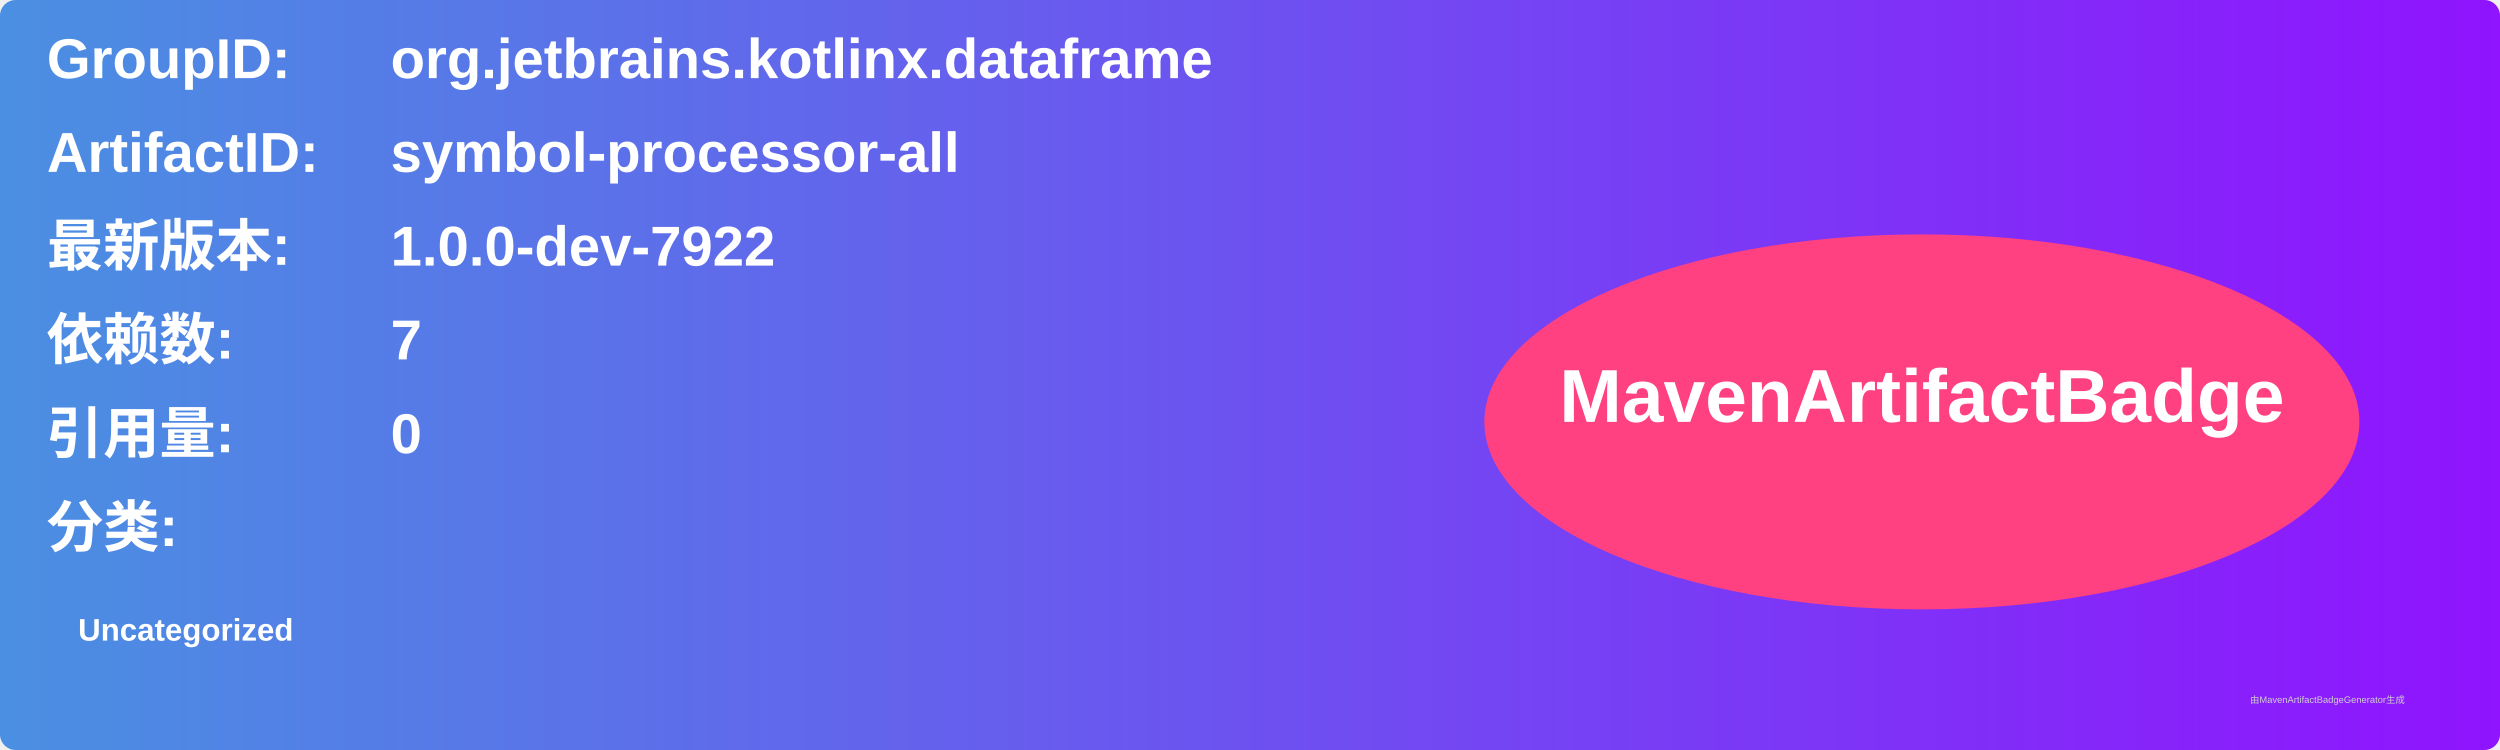
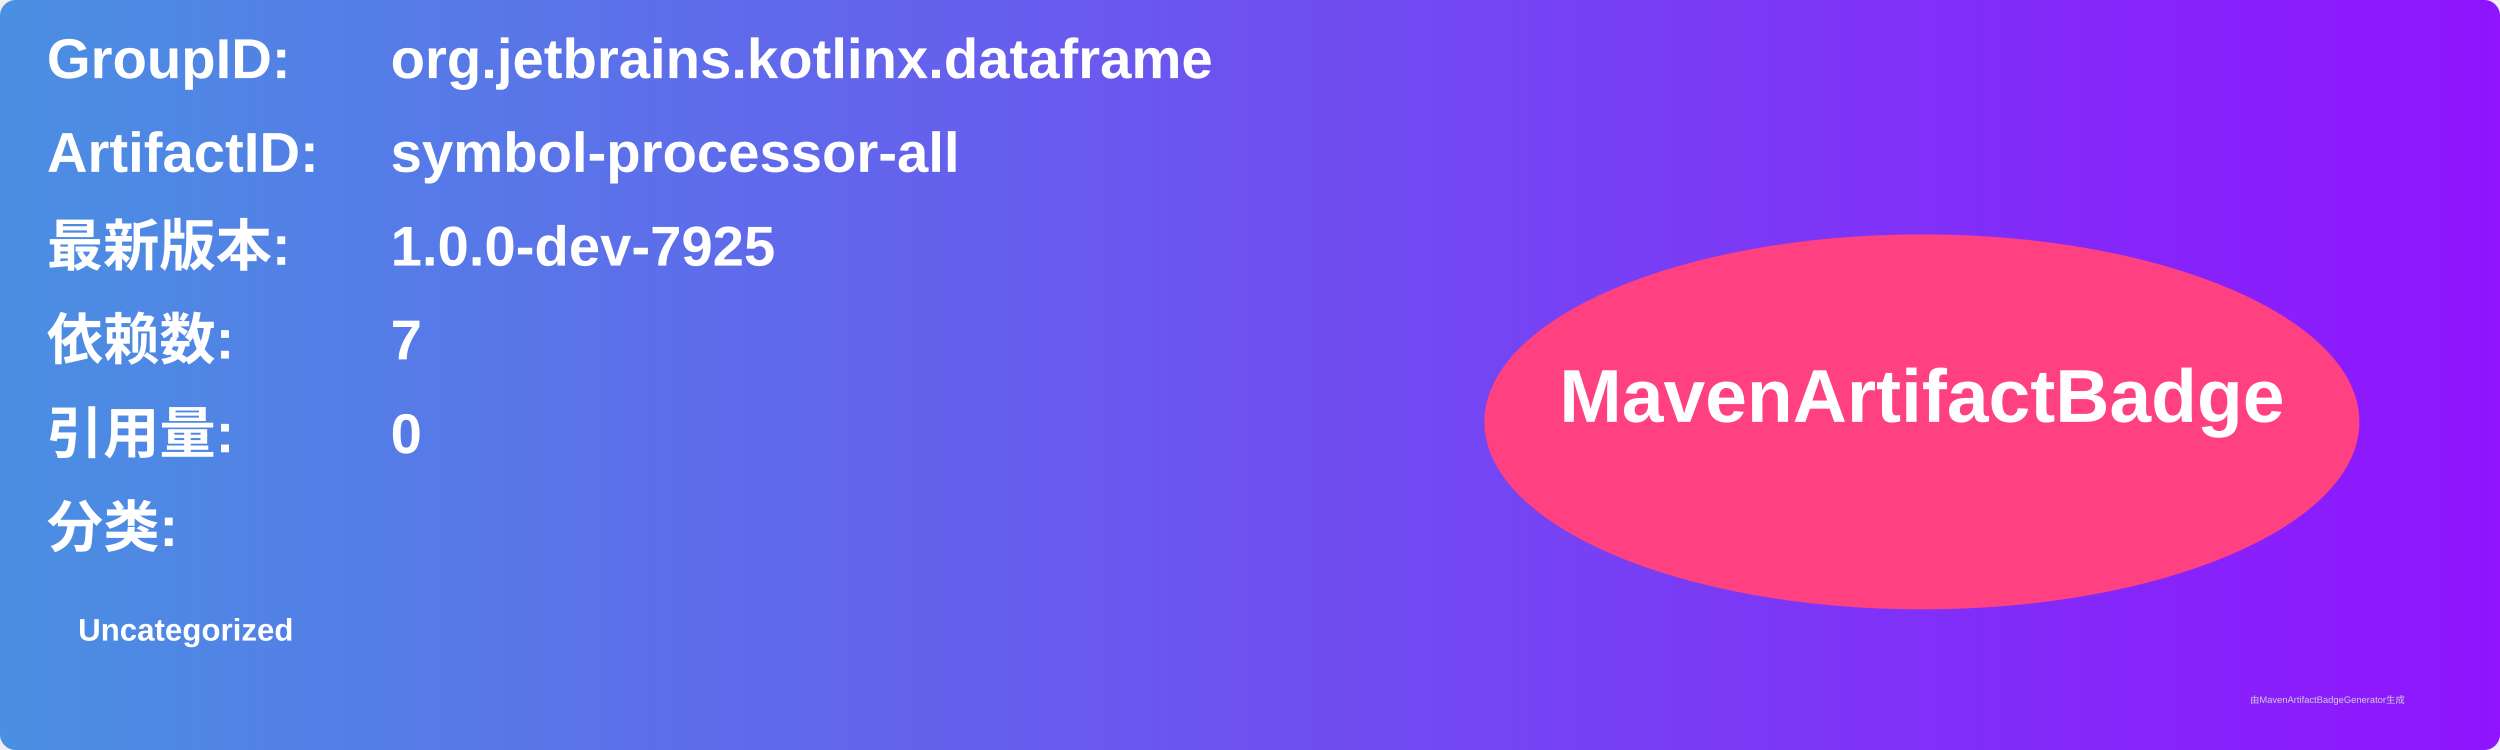
<svg xmlns="http://www.w3.org/2000/svg" width="800" height="240" viewBox="0 0 800 240">
  <linearGradient id="grad" x1="0%" y1="0%" x2="100%" y2="0%">
    <stop offset="0%" stop-color="#4a90e2" />
    <stop offset="100%" stop-color="#9013fe" />
  </linearGradient>
  <rect width="100%" height="100%" rx="5" ry="5" fill="url(#grad)" />
  <g transform="translate(15, 15)">
    <text x="0" y="10" font-family="Arial" font-size="18" fill="white" font-weight="bold" width="260">GroupID:</text>
    <text x="110" y="10" font-family="Arial" font-size="18" fill="white" font-weight="bold" width="460">org.jetbrains.kotlinx.dataframe</text>
    <text x="0" y="40" font-family="Arial" font-size="18" fill="white" font-weight="bold" width="260">ArtifactID:</text>
    <text x="110" y="40" font-family="Arial" font-size="18" fill="white" font-weight="bold" width="460">symbol-processor-all</text>
    <text x="0" y="70" font-family="Arial" font-size="18" fill="white" font-weight="bold">最新版本:</text>
    <text x="110" y="70" font-family="Arial" font-size="18" fill="white" font-weight="bold">
-       <tspan font-weight="bold">1.0.0-dev-7922</tspan>
+       <tspan font-weight="bold">1.0.0-dev-7925</tspan>
    </text>
    <text x="0" y="100" font-family="Arial" font-size="18" fill="white" font-weight="bold">依赖数: </text>
    <text x="110" y="100" font-family="Arial" font-size="18" fill="white">
      <tspan font-weight="bold">7</tspan>
    </text>
    <text x="0" y="130" font-family="Arial" font-size="18" fill="white" font-weight="bold">引用量: </text>
    <text x="110" y="130" font-family="Arial" font-size="18" fill="white">
      <tspan font-weight="bold">0</tspan>
    </text>
    <text x="0" y="160" font-family="Arial" font-size="18" fill="white" font-weight="bold">分类:</text>
    <text x="10" y="190" font-family="Arial" font-size="10" fill="white">
      <tspan font-weight="bold">Uncategorized</tspan>
    </text>
    <ellipse cx="600" cy="120" rx="140" ry="60" fill="#ff4081" />
    <text x="600" y="120" text-anchor="middle" font-family="Arial" font-size="24" fill="white" font-weight="bold">MavenArtifactBadge</text>
  </g>
  <text x="720" y="225" font-family="Arial" font-size="3" fill="#d0d0d0">由MavenArtifactBadgeGenerator生成</text>
</svg>
